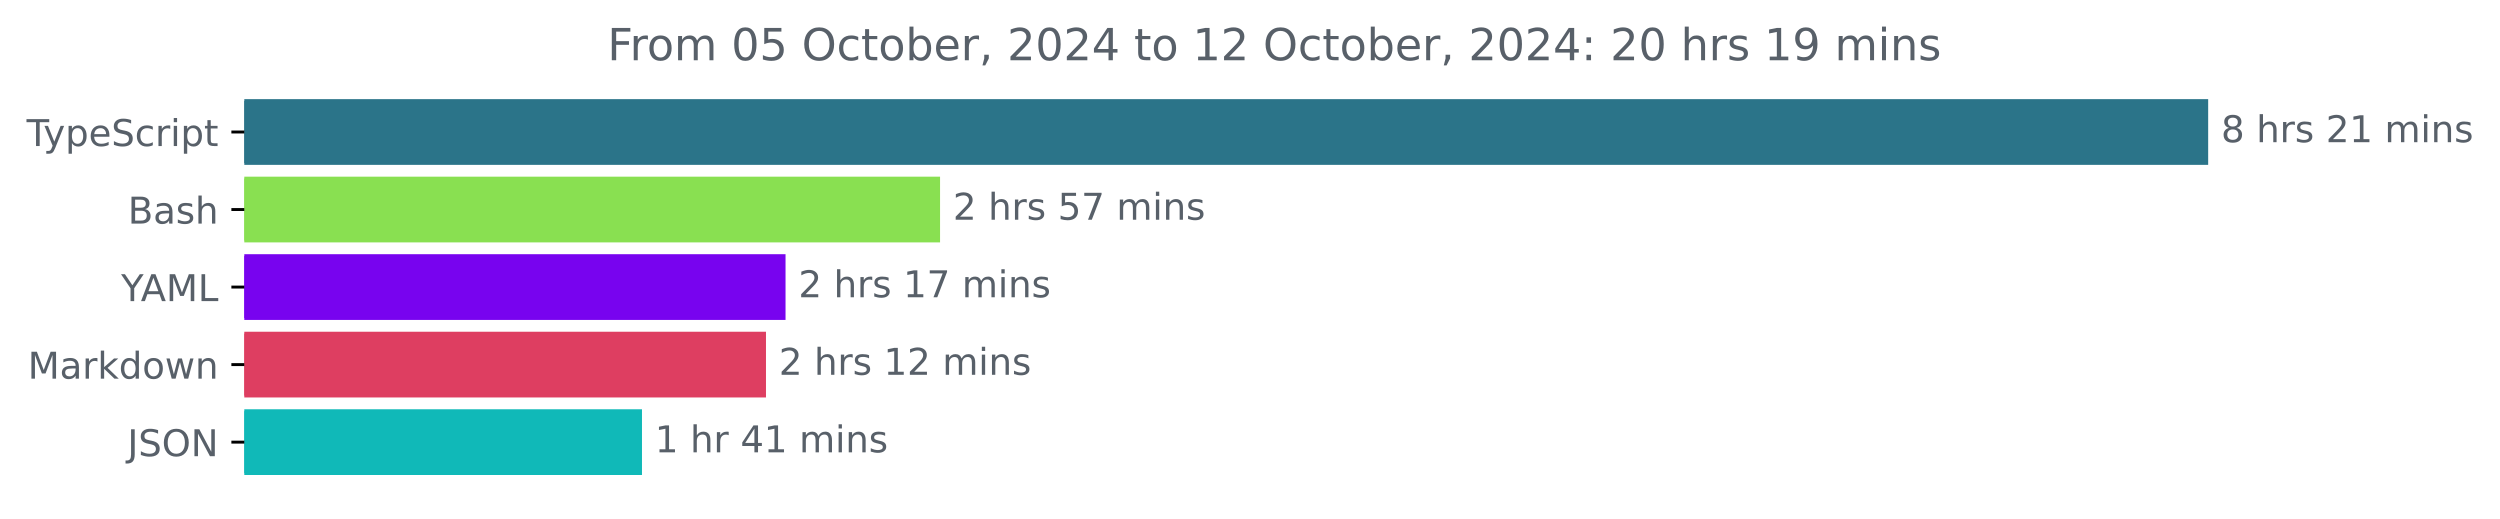
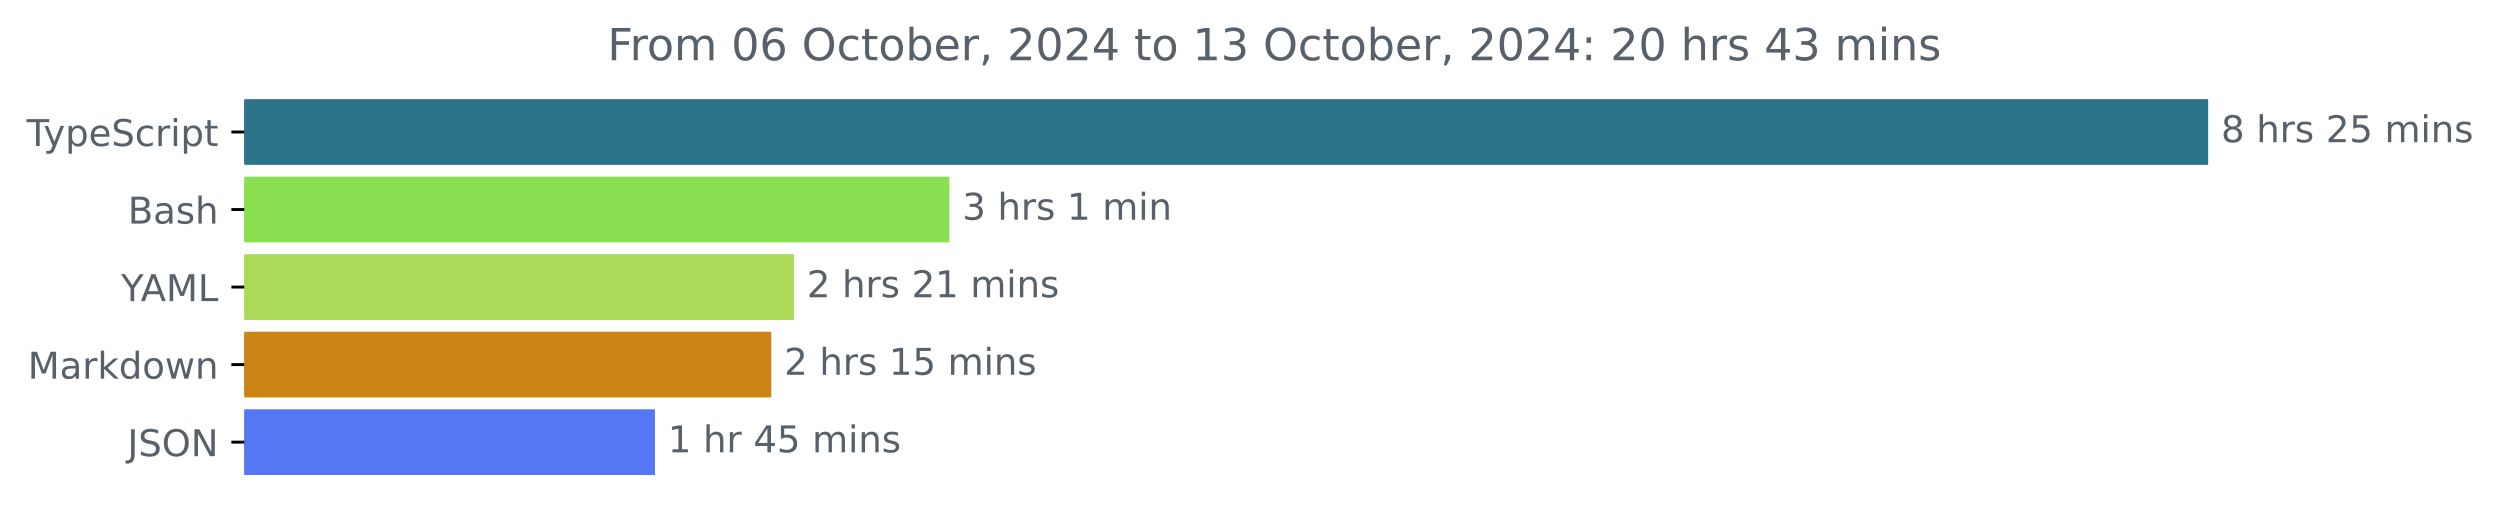
<svg xmlns="http://www.w3.org/2000/svg" xmlns:xlink="http://www.w3.org/1999/xlink" width="677.144pt" height="140.398pt" viewBox="0 0 677.144 140.398" version="1.1">
  <defs>
    <style type="text/css">*{stroke-linejoin: round; stroke-linecap: butt}</style>
  </defs>
  <g id="figure_1">
    <g id="patch_1">
      <path d="M -0 140.398  L 677.144 140.398  L 677.144 0  L -0 0  L -0 140.398  z " style="fill: none" />
    </g>
    <g id="axes_1">
      <g id="patch_2">
-         <path d="M 66.17 27.358  L 597.599 27.358  L 597.599 44.158  L 66.17 44.158  z " clip-path="url(#pb949c2b19d)" style="fill: #2b7489; stroke: #2b7489; stroke-linejoin: miter" />
+         <path d="M 66.17 27.358  L 597.599 27.358  L 597.599 44.158  L 66.17 44.158  z " clip-path="url(#pc945cb1f04)" style="fill: #2b7489; stroke: #2b7489; stroke-linejoin: miter" />
      </g>
      <g id="patch_3">
-         <path d="M 66.17 48.358  L 254.121 48.358  L 254.121 65.158  L 66.17 65.158  z " clip-path="url(#pb949c2b19d)" style="fill: #89e051; stroke: #89e051; stroke-linejoin: miter" />
+         <path d="M 66.17 48.358  L 256.648 48.358  L 256.648 65.158  L 66.17 65.158  z " clip-path="url(#pc945cb1f04)" style="fill: #89e051; stroke: #89e051; stroke-linejoin: miter" />
      </g>
      <g id="patch_4">
-         <path d="M 66.17 69.358  L 212.268 69.358  L 212.268 86.158  L 66.17 86.158  z " clip-path="url(#pb949c2b19d)" style="fill: #7803ef; stroke: #7803ef; stroke-linejoin: miter" />
+         <path d="M 66.17 69.358  L 214.552 69.358  L 214.552 86.158  L 66.17 86.158  z " clip-path="url(#pc945cb1f04)" style="fill: #aada57; stroke: #aada57; stroke-linejoin: miter" />
      </g>
      <g id="patch_5">
-         <path d="M 66.17 90.358  L 206.972 90.358  L 206.972 107.158  L 66.17 107.158  z " clip-path="url(#pb949c2b19d)" style="fill: #de3e61; stroke: #de3e61; stroke-linejoin: miter" />
+         <path d="M 66.17 90.358  L 208.408 90.358  L 208.408 107.158  L 66.17 107.158  z " clip-path="url(#pc945cb1f04)" style="fill: #cc8414; stroke: #cc8414; stroke-linejoin: miter" />
      </g>
      <g id="patch_6">
-         <path d="M 66.17 111.358  L 173.386 111.358  L 173.386 128.158  L 66.17 128.158  z " clip-path="url(#pb949c2b19d)" style="fill: #10b9b8; stroke: #10b9b8; stroke-linejoin: miter" />
+         <path d="M 66.17 111.358  L 176.901 111.358  L 176.901 128.158  L 66.17 128.158  z " clip-path="url(#pc945cb1f04)" style="fill: #5577f4; stroke: #5577f4; stroke-linejoin: miter" />
      </g>
      <g id="matplotlib.axis_1" />
      <g id="matplotlib.axis_2">
        <g id="ytick_1">
          <g id="line2d_1">
            <defs>
-               <path id="m3a1d6ffc55" d="M 0 0  L -3.5 0  " style="stroke: #000000; stroke-width: 0.8" />
+               <path id="m5cd1b96eae" d="M 0 0  L -3.5 0  " style="stroke: #000000; stroke-width: 0.8" />
            </defs>
            <g>
-               <use xlink:href="#m3a1d6ffc55" x="66.17" y="35.758" style="stroke: #000000; stroke-width: 0.8" />
+               <use xlink:href="#m5cd1b96eae" x="66.17" y="35.758" style="stroke: #000000; stroke-width: 0.8" />
            </g>
          </g>
          <g id="text_1">
            <g style="fill: #586069" transform="translate(7.2 39.55734) scale(0.1 -0.1)">
              <defs>
                <path id="DejaVuSans-54" d="M -19 4666  L 3928 4666  L 3928 4134  L 2272 4134  L 2272 0  L 1638 0  L 1638 4134  L -19 4134  L -19 4666  z " transform="scale(0.015625)" />
                <path id="DejaVuSans-79" d="M 2059 -325  Q 1816 -950 1584 -1140  Q 1353 -1331 966 -1331  L 506 -1331  L 506 -850  L 844 -850  Q 1081 -850 1212 -737  Q 1344 -625 1503 -206  L 1606 56  L 191 3500  L 800 3500  L 1894 763  L 2988 3500  L 3597 3500  L 2059 -325  z " transform="scale(0.015625)" />
                <path id="DejaVuSans-70" d="M 1159 525  L 1159 -1331  L 581 -1331  L 581 3500  L 1159 3500  L 1159 2969  Q 1341 3281 1617 3432  Q 1894 3584 2278 3584  Q 2916 3584 3314 3078  Q 3713 2572 3713 1747  Q 3713 922 3314 415  Q 2916 -91 2278 -91  Q 1894 -91 1617 61  Q 1341 213 1159 525  z M 3116 1747  Q 3116 2381 2855 2742  Q 2594 3103 2138 3103  Q 1681 3103 1420 2742  Q 1159 2381 1159 1747  Q 1159 1113 1420 752  Q 1681 391 2138 391  Q 2594 391 2855 752  Q 3116 1113 3116 1747  z " transform="scale(0.015625)" />
                <path id="DejaVuSans-65" d="M 3597 1894  L 3597 1613  L 953 1613  Q 991 1019 1311 708  Q 1631 397 2203 397  Q 2534 397 2845 478  Q 3156 559 3463 722  L 3463 178  Q 3153 47 2828 -22  Q 2503 -91 2169 -91  Q 1331 -91 842 396  Q 353 884 353 1716  Q 353 2575 817 3079  Q 1281 3584 2069 3584  Q 2775 3584 3186 3129  Q 3597 2675 3597 1894  z M 3022 2063  Q 3016 2534 2758 2815  Q 2500 3097 2075 3097  Q 1594 3097 1305 2825  Q 1016 2553 972 2059  L 3022 2063  z " transform="scale(0.015625)" />
                <path id="DejaVuSans-53" d="M 3425 4513  L 3425 3897  Q 3066 4069 2747 4153  Q 2428 4238 2131 4238  Q 1616 4238 1336 4038  Q 1056 3838 1056 3469  Q 1056 3159 1242 3001  Q 1428 2844 1947 2747  L 2328 2669  Q 3034 2534 3370 2195  Q 3706 1856 3706 1288  Q 3706 609 3251 259  Q 2797 -91 1919 -91  Q 1588 -91 1214 -16  Q 841 59 441 206  L 441 856  Q 825 641 1194 531  Q 1563 422 1919 422  Q 2459 422 2753 634  Q 3047 847 3047 1241  Q 3047 1584 2836 1778  Q 2625 1972 2144 2069  L 1759 2144  Q 1053 2284 737 2584  Q 422 2884 422 3419  Q 422 4038 858 4394  Q 1294 4750 2059 4750  Q 2388 4750 2728 4690  Q 3069 4631 3425 4513  z " transform="scale(0.015625)" />
                <path id="DejaVuSans-63" d="M 3122 3366  L 3122 2828  Q 2878 2963 2633 3030  Q 2388 3097 2138 3097  Q 1578 3097 1268 2742  Q 959 2388 959 1747  Q 959 1106 1268 751  Q 1578 397 2138 397  Q 2388 397 2633 464  Q 2878 531 3122 666  L 3122 134  Q 2881 22 2623 -34  Q 2366 -91 2075 -91  Q 1284 -91 818 406  Q 353 903 353 1747  Q 353 2603 823 3093  Q 1294 3584 2113 3584  Q 2378 3584 2631 3529  Q 2884 3475 3122 3366  z " transform="scale(0.015625)" />
                <path id="DejaVuSans-72" d="M 2631 2963  Q 2534 3019 2420 3045  Q 2306 3072 2169 3072  Q 1681 3072 1420 2755  Q 1159 2438 1159 1844  L 1159 0  L 581 0  L 581 3500  L 1159 3500  L 1159 2956  Q 1341 3275 1631 3429  Q 1922 3584 2338 3584  Q 2397 3584 2469 3576  Q 2541 3569 2628 3553  L 2631 2963  z " transform="scale(0.015625)" />
                <path id="DejaVuSans-69" d="M 603 3500  L 1178 3500  L 1178 0  L 603 0  L 603 3500  z M 603 4863  L 1178 4863  L 1178 4134  L 603 4134  L 603 4863  z " transform="scale(0.015625)" />
                <path id="DejaVuSans-74" d="M 1172 4494  L 1172 3500  L 2356 3500  L 2356 3053  L 1172 3053  L 1172 1153  Q 1172 725 1289 603  Q 1406 481 1766 481  L 2356 481  L 2356 0  L 1766 0  Q 1100 0 847 248  Q 594 497 594 1153  L 594 3053  L 172 3053  L 172 3500  L 594 3500  L 594 4494  L 1172 4494  z " transform="scale(0.015625)" />
              </defs>
              <use xlink:href="#DejaVuSans-54" />
              <use xlink:href="#DejaVuSans-79" x="45.459" />
              <use xlink:href="#DejaVuSans-70" x="104.639" />
              <use xlink:href="#DejaVuSans-65" x="168.115" />
              <use xlink:href="#DejaVuSans-53" x="229.639" />
              <use xlink:href="#DejaVuSans-63" x="293.115" />
              <use xlink:href="#DejaVuSans-72" x="348.096" />
              <use xlink:href="#DejaVuSans-69" x="389.209" />
              <use xlink:href="#DejaVuSans-70" x="416.992" />
              <use xlink:href="#DejaVuSans-74" x="480.469" />
            </g>
          </g>
        </g>
        <g id="ytick_2">
          <g id="line2d_2">
            <g>
-               <use xlink:href="#m3a1d6ffc55" x="66.17" y="56.758" style="stroke: #000000; stroke-width: 0.8" />
+               <use xlink:href="#m5cd1b96eae" x="66.17" y="56.758" style="stroke: #000000; stroke-width: 0.8" />
            </g>
          </g>
          <g id="text_2">
            <g style="fill: #586069" transform="translate(34.63437 60.55734) scale(0.1 -0.1)">
              <defs>
                <path id="DejaVuSans-42" d="M 1259 2228  L 1259 519  L 2272 519  Q 2781 519 3026 730  Q 3272 941 3272 1375  Q 3272 1813 3026 2020  Q 2781 2228 2272 2228  L 1259 2228  z M 1259 4147  L 1259 2741  L 2194 2741  Q 2656 2741 2882 2914  Q 3109 3088 3109 3444  Q 3109 3797 2882 3972  Q 2656 4147 2194 4147  L 1259 4147  z M 628 4666  L 2241 4666  Q 2963 4666 3353 4366  Q 3744 4066 3744 3513  Q 3744 3084 3544 2831  Q 3344 2578 2956 2516  Q 3422 2416 3680 2098  Q 3938 1781 3938 1306  Q 3938 681 3513 340  Q 3088 0 2303 0  L 628 0  L 628 4666  z " transform="scale(0.015625)" />
                <path id="DejaVuSans-61" d="M 2194 1759  Q 1497 1759 1228 1600  Q 959 1441 959 1056  Q 959 750 1161 570  Q 1363 391 1709 391  Q 2188 391 2477 730  Q 2766 1069 2766 1631  L 2766 1759  L 2194 1759  z M 3341 1997  L 3341 0  L 2766 0  L 2766 531  Q 2569 213 2275 61  Q 1981 -91 1556 -91  Q 1019 -91 701 211  Q 384 513 384 1019  Q 384 1609 779 1909  Q 1175 2209 1959 2209  L 2766 2209  L 2766 2266  Q 2766 2663 2505 2880  Q 2244 3097 1772 3097  Q 1472 3097 1187 3025  Q 903 2953 641 2809  L 641 3341  Q 956 3463 1253 3523  Q 1550 3584 1831 3584  Q 2591 3584 2966 3190  Q 3341 2797 3341 1997  z " transform="scale(0.015625)" />
                <path id="DejaVuSans-73" d="M 2834 3397  L 2834 2853  Q 2591 2978 2328 3040  Q 2066 3103 1784 3103  Q 1356 3103 1142 2972  Q 928 2841 928 2578  Q 928 2378 1081 2264  Q 1234 2150 1697 2047  L 1894 2003  Q 2506 1872 2764 1633  Q 3022 1394 3022 966  Q 3022 478 2636 193  Q 2250 -91 1575 -91  Q 1294 -91 989 -36  Q 684 19 347 128  L 347 722  Q 666 556 975 473  Q 1284 391 1588 391  Q 1994 391 2212 530  Q 2431 669 2431 922  Q 2431 1156 2273 1281  Q 2116 1406 1581 1522  L 1381 1569  Q 847 1681 609 1914  Q 372 2147 372 2553  Q 372 3047 722 3315  Q 1072 3584 1716 3584  Q 2034 3584 2315 3537  Q 2597 3491 2834 3397  z " transform="scale(0.015625)" />
                <path id="DejaVuSans-68" d="M 3513 2113  L 3513 0  L 2938 0  L 2938 2094  Q 2938 2591 2744 2837  Q 2550 3084 2163 3084  Q 1697 3084 1428 2787  Q 1159 2491 1159 1978  L 1159 0  L 581 0  L 581 4863  L 1159 4863  L 1159 2956  Q 1366 3272 1645 3428  Q 1925 3584 2291 3584  Q 2894 3584 3203 3211  Q 3513 2838 3513 2113  z " transform="scale(0.015625)" />
              </defs>
              <use xlink:href="#DejaVuSans-42" />
              <use xlink:href="#DejaVuSans-61" x="68.604" />
              <use xlink:href="#DejaVuSans-73" x="129.883" />
              <use xlink:href="#DejaVuSans-68" x="181.982" />
            </g>
          </g>
        </g>
        <g id="ytick_3">
          <g id="line2d_3">
            <g>
-               <use xlink:href="#m3a1d6ffc55" x="66.17" y="77.758" style="stroke: #000000; stroke-width: 0.8" />
+               <use xlink:href="#m5cd1b96eae" x="66.17" y="77.758" style="stroke: #000000; stroke-width: 0.8" />
            </g>
          </g>
          <g id="text_3">
            <g style="fill: #586069" transform="translate(32.79688 81.55734) scale(0.1 -0.1)">
              <defs>
                <path id="DejaVuSans-59" d="M -13 4666  L 666 4666  L 1959 2747  L 3244 4666  L 3922 4666  L 2272 2222  L 2272 0  L 1638 0  L 1638 2222  L -13 4666  z " transform="scale(0.015625)" />
                <path id="DejaVuSans-41" d="M 2188 4044  L 1331 1722  L 3047 1722  L 2188 4044  z M 1831 4666  L 2547 4666  L 4325 0  L 3669 0  L 3244 1197  L 1141 1197  L 716 0  L 50 0  L 1831 4666  z " transform="scale(0.015625)" />
                <path id="DejaVuSans-4d" d="M 628 4666  L 1569 4666  L 2759 1491  L 3956 4666  L 4897 4666  L 4897 0  L 4281 0  L 4281 4097  L 3078 897  L 2444 897  L 1241 4097  L 1241 0  L 628 0  L 628 4666  z " transform="scale(0.015625)" />
                <path id="DejaVuSans-4c" d="M 628 4666  L 1259 4666  L 1259 531  L 3531 531  L 3531 0  L 628 0  L 628 4666  z " transform="scale(0.015625)" />
              </defs>
              <use xlink:href="#DejaVuSans-59" />
              <use xlink:href="#DejaVuSans-41" x="53.334" />
              <use xlink:href="#DejaVuSans-4d" x="121.742" />
              <use xlink:href="#DejaVuSans-4c" x="208.021" />
            </g>
          </g>
        </g>
        <g id="ytick_4">
          <g id="line2d_4">
            <g>
-               <use xlink:href="#m3a1d6ffc55" x="66.17" y="98.758" style="stroke: #000000; stroke-width: 0.8" />
+               <use xlink:href="#m5cd1b96eae" x="66.17" y="98.758" style="stroke: #000000; stroke-width: 0.8" />
            </g>
          </g>
          <g id="text_4">
            <g style="fill: #586069" transform="translate(7.529688 102.5573) scale(0.1 -0.1)">
              <defs>
                <path id="DejaVuSans-6b" d="M 581 4863  L 1159 4863  L 1159 1991  L 2875 3500  L 3609 3500  L 1753 1863  L 3688 0  L 2938 0  L 1159 1709  L 1159 0  L 581 0  L 581 4863  z " transform="scale(0.015625)" />
                <path id="DejaVuSans-64" d="M 2906 2969  L 2906 4863  L 3481 4863  L 3481 0  L 2906 0  L 2906 525  Q 2725 213 2448 61  Q 2172 -91 1784 -91  Q 1150 -91 751 415  Q 353 922 353 1747  Q 353 2572 751 3078  Q 1150 3584 1784 3584  Q 2172 3584 2448 3432  Q 2725 3281 2906 2969  z M 947 1747  Q 947 1113 1208 752  Q 1469 391 1925 391  Q 2381 391 2643 752  Q 2906 1113 2906 1747  Q 2906 2381 2643 2742  Q 2381 3103 1925 3103  Q 1469 3103 1208 2742  Q 947 2381 947 1747  z " transform="scale(0.015625)" />
                <path id="DejaVuSans-6f" d="M 1959 3097  Q 1497 3097 1228 2736  Q 959 2375 959 1747  Q 959 1119 1226 758  Q 1494 397 1959 397  Q 2419 397 2687 759  Q 2956 1122 2956 1747  Q 2956 2369 2687 2733  Q 2419 3097 1959 3097  z M 1959 3584  Q 2709 3584 3137 3096  Q 3566 2609 3566 1747  Q 3566 888 3137 398  Q 2709 -91 1959 -91  Q 1206 -91 779 398  Q 353 888 353 1747  Q 353 2609 779 3096  Q 1206 3584 1959 3584  z " transform="scale(0.015625)" />
                <path id="DejaVuSans-77" d="M 269 3500  L 844 3500  L 1563 769  L 2278 3500  L 2956 3500  L 3675 769  L 4391 3500  L 4966 3500  L 4050 0  L 3372 0  L 2619 2869  L 1863 0  L 1184 0  L 269 3500  z " transform="scale(0.015625)" />
                <path id="DejaVuSans-6e" d="M 3513 2113  L 3513 0  L 2938 0  L 2938 2094  Q 2938 2591 2744 2837  Q 2550 3084 2163 3084  Q 1697 3084 1428 2787  Q 1159 2491 1159 1978  L 1159 0  L 581 0  L 581 3500  L 1159 3500  L 1159 2956  Q 1366 3272 1645 3428  Q 1925 3584 2291 3584  Q 2894 3584 3203 3211  Q 3513 2838 3513 2113  z " transform="scale(0.015625)" />
              </defs>
              <use xlink:href="#DejaVuSans-4d" />
              <use xlink:href="#DejaVuSans-61" x="86.279" />
              <use xlink:href="#DejaVuSans-72" x="147.559" />
              <use xlink:href="#DejaVuSans-6b" x="188.672" />
              <use xlink:href="#DejaVuSans-64" x="246.582" />
              <use xlink:href="#DejaVuSans-6f" x="310.059" />
              <use xlink:href="#DejaVuSans-77" x="371.24" />
              <use xlink:href="#DejaVuSans-6e" x="453.027" />
            </g>
          </g>
        </g>
        <g id="ytick_5">
          <g id="line2d_5">
            <g>
-               <use xlink:href="#m3a1d6ffc55" x="66.17" y="119.758" style="stroke: #000000; stroke-width: 0.8" />
+               <use xlink:href="#m5cd1b96eae" x="66.17" y="119.758" style="stroke: #000000; stroke-width: 0.8" />
            </g>
          </g>
          <g id="text_5">
            <g style="fill: #586069" transform="translate(34.51875 123.5573) scale(0.1 -0.1)">
              <defs>
                <path id="DejaVuSans-4a" d="M 628 4666  L 1259 4666  L 1259 325  Q 1259 -519 939 -900  Q 619 -1281 -91 -1281  L -331 -1281  L -331 -750  L -134 -750  Q 284 -750 456 -515  Q 628 -281 628 325  L 628 4666  z " transform="scale(0.015625)" />
                <path id="DejaVuSans-4f" d="M 2522 4238  Q 1834 4238 1429 3725  Q 1025 3213 1025 2328  Q 1025 1447 1429 934  Q 1834 422 2522 422  Q 3209 422 3611 934  Q 4013 1447 4013 2328  Q 4013 3213 3611 3725  Q 3209 4238 2522 4238  z M 2522 4750  Q 3503 4750 4090 4092  Q 4678 3434 4678 2328  Q 4678 1225 4090 567  Q 3503 -91 2522 -91  Q 1538 -91 948 565  Q 359 1222 359 2328  Q 359 3434 948 4092  Q 1538 4750 2522 4750  z " transform="scale(0.015625)" />
                <path id="DejaVuSans-4e" d="M 628 4666  L 1478 4666  L 3547 763  L 3547 4666  L 4159 4666  L 4159 0  L 3309 0  L 1241 3903  L 1241 0  L 628 0  L 628 4666  z " transform="scale(0.015625)" />
              </defs>
              <use xlink:href="#DejaVuSans-4a" />
              <use xlink:href="#DejaVuSans-53" x="29.492" />
              <use xlink:href="#DejaVuSans-4f" x="92.969" />
              <use xlink:href="#DejaVuSans-4e" x="171.68" />
            </g>
          </g>
        </g>
      </g>
      <g id="text_6">
        <g style="fill: #586069" transform="translate(601.5989 38.5175) scale(0.1 -0.1)">
          <defs>
            <path id="DejaVuSans-38" d="M 2034 2216  Q 1584 2216 1326 1975  Q 1069 1734 1069 1313  Q 1069 891 1326 650  Q 1584 409 2034 409  Q 2484 409 2743 651  Q 3003 894 3003 1313  Q 3003 1734 2745 1975  Q 2488 2216 2034 2216  z M 1403 2484  Q 997 2584 770 2862  Q 544 3141 544 3541  Q 544 4100 942 4425  Q 1341 4750 2034 4750  Q 2731 4750 3128 4425  Q 3525 4100 3525 3541  Q 3525 3141 3298 2862  Q 3072 2584 2669 2484  Q 3125 2378 3379 2068  Q 3634 1759 3634 1313  Q 3634 634 3220 271  Q 2806 -91 2034 -91  Q 1263 -91 848 271  Q 434 634 434 1313  Q 434 1759 690 2068  Q 947 2378 1403 2484  z M 1172 3481  Q 1172 3119 1398 2916  Q 1625 2713 2034 2713  Q 2441 2713 2670 2916  Q 2900 3119 2900 3481  Q 2900 3844 2670 4047  Q 2441 4250 2034 4250  Q 1625 4250 1398 4047  Q 1172 3844 1172 3481  z " transform="scale(0.015625)" />
            <path id="DejaVuSans-20" transform="scale(0.015625)" />
            <path id="DejaVuSans-32" d="M 1228 531  L 3431 531  L 3431 0  L 469 0  L 469 531  Q 828 903 1448 1529  Q 2069 2156 2228 2338  Q 2531 2678 2651 2914  Q 2772 3150 2772 3378  Q 2772 3750 2511 3984  Q 2250 4219 1831 4219  Q 1534 4219 1204 4116  Q 875 4013 500 3803  L 500 4441  Q 881 4594 1212 4672  Q 1544 4750 1819 4750  Q 2544 4750 2975 4387  Q 3406 4025 3406 3419  Q 3406 3131 3298 2873  Q 3191 2616 2906 2266  Q 2828 2175 2409 1742  Q 1991 1309 1228 531  z " transform="scale(0.015625)" />
-             <path id="DejaVuSans-31" d="M 794 531  L 1825 531  L 1825 4091  L 703 3866  L 703 4441  L 1819 4666  L 2450 4666  L 2450 531  L 3481 531  L 3481 0  L 794 0  L 794 531  z " transform="scale(0.015625)" />
+             <path id="DejaVuSans-35" d="M 691 4666  L 3169 4666  L 3169 4134  L 1269 4134  L 1269 2991  Q 1406 3038 1543 3061  Q 1681 3084 1819 3084  Q 2600 3084 3056 2656  Q 3513 2228 3513 1497  Q 3513 744 3044 326  Q 2575 -91 1722 -91  Q 1428 -91 1123 -41  Q 819 9 494 109  L 494 744  Q 775 591 1075 516  Q 1375 441 1709 441  Q 2250 441 2565 725  Q 2881 1009 2881 1497  Q 2881 1984 2565 2268  Q 2250 2553 1709 2553  Q 1456 2553 1204 2497  Q 953 2441 691 2322  L 691 4666  z " transform="scale(0.015625)" />
            <path id="DejaVuSans-6d" d="M 3328 2828  Q 3544 3216 3844 3400  Q 4144 3584 4550 3584  Q 5097 3584 5394 3201  Q 5691 2819 5691 2113  L 5691 0  L 5113 0  L 5113 2094  Q 5113 2597 4934 2840  Q 4756 3084 4391 3084  Q 3944 3084 3684 2787  Q 3425 2491 3425 1978  L 3425 0  L 2847 0  L 2847 2094  Q 2847 2600 2669 2842  Q 2491 3084 2119 3084  Q 1678 3084 1418 2786  Q 1159 2488 1159 1978  L 1159 0  L 581 0  L 581 3500  L 1159 3500  L 1159 2956  Q 1356 3278 1631 3431  Q 1906 3584 2284 3584  Q 2666 3584 2933 3390  Q 3200 3197 3328 2828  z " transform="scale(0.015625)" />
          </defs>
          <use xlink:href="#DejaVuSans-38" />
+           <use xlink:href="#DejaVuSans-20" x="63.623" />
+           <use xlink:href="#DejaVuSans-68" x="95.41" />
+           <use xlink:href="#DejaVuSans-72" x="158.789" />
+           <use xlink:href="#DejaVuSans-73" x="199.902" />
+           <use xlink:href="#DejaVuSans-20" x="252.002" />
+           <use xlink:href="#DejaVuSans-32" x="283.789" />
+           <use xlink:href="#DejaVuSans-35" x="347.412" />
+           <use xlink:href="#DejaVuSans-20" x="411.035" />
+           <use xlink:href="#DejaVuSans-6d" x="442.822" />
+           <use xlink:href="#DejaVuSans-69" x="540.234" />
+           <use xlink:href="#DejaVuSans-6e" x="568.018" />
+           <use xlink:href="#DejaVuSans-73" x="631.396" />
+         </g>
+       </g>
+       <g id="text_7">
+         <g style="fill: #586069" transform="translate(260.6479 59.5175) scale(0.1 -0.1)">
+           <defs>
+             <path id="DejaVuSans-33" d="M 2597 2516  Q 3050 2419 3304 2112  Q 3559 1806 3559 1356  Q 3559 666 3084 287  Q 2609 -91 1734 -91  Q 1441 -91 1130 -33  Q 819 25 488 141  L 488 750  Q 750 597 1062 519  Q 1375 441 1716 441  Q 2309 441 2620 675  Q 2931 909 2931 1356  Q 2931 1769 2642 2001  Q 2353 2234 1838 2234  L 1294 2234  L 1294 2753  L 1863 2753  Q 2328 2753 2575 2939  Q 2822 3125 2822 3475  Q 2822 3834 2567 4026  Q 2313 4219 1838 4219  Q 1578 4219 1281 4162  Q 984 4106 628 3988  L 628 4550  Q 988 4650 1302 4700  Q 1616 4750 1894 4750  Q 2613 4750 3031 4423  Q 3450 4097 3450 3541  Q 3450 3153 3228 2886  Q 3006 2619 2597 2516  z " transform="scale(0.015625)" />
+             <path id="DejaVuSans-31" d="M 794 531  L 1825 531  L 1825 4091  L 703 3866  L 703 4441  L 1819 4666  L 2450 4666  L 2450 531  L 3481 531  L 3481 0  L 794 0  L 794 531  z " transform="scale(0.015625)" />
+           </defs>
+           <use xlink:href="#DejaVuSans-33" />
+           <use xlink:href="#DejaVuSans-20" x="63.623" />
+           <use xlink:href="#DejaVuSans-68" x="95.41" />
+           <use xlink:href="#DejaVuSans-72" x="158.789" />
+           <use xlink:href="#DejaVuSans-73" x="199.902" />
+           <use xlink:href="#DejaVuSans-20" x="252.002" />
+           <use xlink:href="#DejaVuSans-31" x="283.789" />
+           <use xlink:href="#DejaVuSans-20" x="347.412" />
+           <use xlink:href="#DejaVuSans-6d" x="379.199" />
+           <use xlink:href="#DejaVuSans-69" x="476.611" />
+           <use xlink:href="#DejaVuSans-6e" x="504.395" />
+         </g>
+       </g>
+       <g id="text_8">
+         <g style="fill: #586069" transform="translate(218.552 80.5175) scale(0.1 -0.1)">
+           <use xlink:href="#DejaVuSans-32" />
          <use xlink:href="#DejaVuSans-20" x="63.623" />
          <use xlink:href="#DejaVuSans-68" x="95.41" />
          <use xlink:href="#DejaVuSans-72" x="158.789" />
          <use xlink:href="#DejaVuSans-73" x="199.902" />
          <use xlink:href="#DejaVuSans-20" x="252.002" />
          <use xlink:href="#DejaVuSans-32" x="283.789" />
          <use xlink:href="#DejaVuSans-31" x="347.412" />
          <use xlink:href="#DejaVuSans-20" x="411.035" />
          <use xlink:href="#DejaVuSans-6d" x="442.822" />
          <use xlink:href="#DejaVuSans-69" x="540.234" />
          <use xlink:href="#DejaVuSans-6e" x="568.018" />
          <use xlink:href="#DejaVuSans-73" x="631.396" />
        </g>
      </g>
-       <g id="text_7">
-         <g style="fill: #586069" transform="translate(258.1209 59.5175) scale(0.1 -0.1)">
-           <defs>
-             <path id="DejaVuSans-35" d="M 691 4666  L 3169 4666  L 3169 4134  L 1269 4134  L 1269 2991  Q 1406 3038 1543 3061  Q 1681 3084 1819 3084  Q 2600 3084 3056 2656  Q 3513 2228 3513 1497  Q 3513 744 3044 326  Q 2575 -91 1722 -91  Q 1428 -91 1123 -41  Q 819 9 494 109  L 494 744  Q 775 591 1075 516  Q 1375 441 1709 441  Q 2250 441 2565 725  Q 2881 1009 2881 1497  Q 2881 1984 2565 2268  Q 2250 2553 1709 2553  Q 1456 2553 1204 2497  Q 953 2441 691 2322  L 691 4666  z " transform="scale(0.015625)" />
-             <path id="DejaVuSans-37" d="M 525 4666  L 3525 4666  L 3525 4397  L 1831 0  L 1172 0  L 2766 4134  L 525 4134  L 525 4666  z " transform="scale(0.015625)" />
-           </defs>
+       <g id="text_9">
+         <g style="fill: #586069" transform="translate(212.4075 101.5175) scale(0.1 -0.1)">
          <use xlink:href="#DejaVuSans-32" />
          <use xlink:href="#DejaVuSans-20" x="63.623" />
          <use xlink:href="#DejaVuSans-68" x="95.41" />
          <use xlink:href="#DejaVuSans-72" x="158.789" />
          <use xlink:href="#DejaVuSans-73" x="199.902" />
          <use xlink:href="#DejaVuSans-20" x="252.002" />
-           <use xlink:href="#DejaVuSans-35" x="283.789" />
-           <use xlink:href="#DejaVuSans-37" x="347.412" />
+           <use xlink:href="#DejaVuSans-31" x="283.789" />
+           <use xlink:href="#DejaVuSans-35" x="347.412" />
          <use xlink:href="#DejaVuSans-20" x="411.035" />
          <use xlink:href="#DejaVuSans-6d" x="442.822" />
          <use xlink:href="#DejaVuSans-69" x="540.234" />
          <use xlink:href="#DejaVuSans-6e" x="568.018" />
          <use xlink:href="#DejaVuSans-73" x="631.396" />
        </g>
      </g>
-       <g id="text_8">
-         <g style="fill: #586069" transform="translate(216.268 80.5175) scale(0.1 -0.1)">
-           <use xlink:href="#DejaVuSans-32" />
-           <use xlink:href="#DejaVuSans-20" x="63.623" />
-           <use xlink:href="#DejaVuSans-68" x="95.41" />
-           <use xlink:href="#DejaVuSans-72" x="158.789" />
-           <use xlink:href="#DejaVuSans-73" x="199.902" />
-           <use xlink:href="#DejaVuSans-20" x="252.002" />
-           <use xlink:href="#DejaVuSans-31" x="283.789" />
-           <use xlink:href="#DejaVuSans-37" x="347.412" />
-           <use xlink:href="#DejaVuSans-20" x="411.035" />
-           <use xlink:href="#DejaVuSans-6d" x="442.822" />
-           <use xlink:href="#DejaVuSans-69" x="540.234" />
-           <use xlink:href="#DejaVuSans-6e" x="568.018" />
-           <use xlink:href="#DejaVuSans-73" x="631.396" />
-         </g>
-       </g>
-       <g id="text_9">
-         <g style="fill: #586069" transform="translate(210.9718 101.5175) scale(0.1 -0.1)">
-           <use xlink:href="#DejaVuSans-32" />
-           <use xlink:href="#DejaVuSans-20" x="63.623" />
-           <use xlink:href="#DejaVuSans-68" x="95.41" />
-           <use xlink:href="#DejaVuSans-72" x="158.789" />
-           <use xlink:href="#DejaVuSans-73" x="199.902" />
-           <use xlink:href="#DejaVuSans-20" x="252.002" />
-           <use xlink:href="#DejaVuSans-31" x="283.789" />
-           <use xlink:href="#DejaVuSans-32" x="347.412" />
-           <use xlink:href="#DejaVuSans-20" x="411.035" />
-           <use xlink:href="#DejaVuSans-6d" x="442.822" />
-           <use xlink:href="#DejaVuSans-69" x="540.234" />
-           <use xlink:href="#DejaVuSans-6e" x="568.018" />
-           <use xlink:href="#DejaVuSans-73" x="631.396" />
-         </g>
-       </g>
      <g id="text_10">
-         <g style="fill: #586069" transform="translate(177.3861 122.5175) scale(0.1 -0.1)">
+         <g style="fill: #586069" transform="translate(180.9009 122.5175) scale(0.1 -0.1)">
          <defs>
            <path id="DejaVuSans-34" d="M 2419 4116  L 825 1625  L 2419 1625  L 2419 4116  z M 2253 4666  L 3047 4666  L 3047 1625  L 3713 1625  L 3713 1100  L 3047 1100  L 3047 0  L 2419 0  L 2419 1100  L 313 1100  L 313 1709  L 2253 4666  z " transform="scale(0.015625)" />
          </defs>
          <use xlink:href="#DejaVuSans-31" />
          <use xlink:href="#DejaVuSans-20" x="63.623" />
          <use xlink:href="#DejaVuSans-68" x="95.41" />
          <use xlink:href="#DejaVuSans-72" x="158.789" />
          <use xlink:href="#DejaVuSans-20" x="199.902" />
          <use xlink:href="#DejaVuSans-34" x="231.689" />
-           <use xlink:href="#DejaVuSans-31" x="295.312" />
+           <use xlink:href="#DejaVuSans-35" x="295.312" />
          <use xlink:href="#DejaVuSans-20" x="358.936" />
          <use xlink:href="#DejaVuSans-6d" x="390.723" />
          <use xlink:href="#DejaVuSans-69" x="488.135" />
          <use xlink:href="#DejaVuSans-6e" x="515.918" />
          <use xlink:href="#DejaVuSans-73" x="579.297" />
        </g>
      </g>
      <g id="text_11">
        <g style="fill: #586069" transform="translate(164.5328 16.31812) scale(0.12 -0.12)">
          <defs>
            <path id="DejaVuSans-46" d="M 628 4666  L 3309 4666  L 3309 4134  L 1259 4134  L 1259 2759  L 3109 2759  L 3109 2228  L 1259 2228  L 1259 0  L 628 0  L 628 4666  z " transform="scale(0.015625)" />
            <path id="DejaVuSans-30" d="M 2034 4250  Q 1547 4250 1301 3770  Q 1056 3291 1056 2328  Q 1056 1369 1301 889  Q 1547 409 2034 409  Q 2525 409 2770 889  Q 3016 1369 3016 2328  Q 3016 3291 2770 3770  Q 2525 4250 2034 4250  z M 2034 4750  Q 2819 4750 3233 4129  Q 3647 3509 3647 2328  Q 3647 1150 3233 529  Q 2819 -91 2034 -91  Q 1250 -91 836 529  Q 422 1150 422 2328  Q 422 3509 836 4129  Q 1250 4750 2034 4750  z " transform="scale(0.015625)" />
+             <path id="DejaVuSans-36" d="M 2113 2584  Q 1688 2584 1439 2293  Q 1191 2003 1191 1497  Q 1191 994 1439 701  Q 1688 409 2113 409  Q 2538 409 2786 701  Q 3034 994 3034 1497  Q 3034 2003 2786 2293  Q 2538 2584 2113 2584  z M 3366 4563  L 3366 3988  Q 3128 4100 2886 4159  Q 2644 4219 2406 4219  Q 1781 4219 1451 3797  Q 1122 3375 1075 2522  Q 1259 2794 1537 2939  Q 1816 3084 2150 3084  Q 2853 3084 3261 2657  Q 3669 2231 3669 1497  Q 3669 778 3244 343  Q 2819 -91 2113 -91  Q 1303 -91 875 529  Q 447 1150 447 2328  Q 447 3434 972 4092  Q 1497 4750 2381 4750  Q 2619 4750 2861 4703  Q 3103 4656 3366 4563  z " transform="scale(0.015625)" />
            <path id="DejaVuSans-62" d="M 3116 1747  Q 3116 2381 2855 2742  Q 2594 3103 2138 3103  Q 1681 3103 1420 2742  Q 1159 2381 1159 1747  Q 1159 1113 1420 752  Q 1681 391 2138 391  Q 2594 391 2855 752  Q 3116 1113 3116 1747  z M 1159 2969  Q 1341 3281 1617 3432  Q 1894 3584 2278 3584  Q 2916 3584 3314 3078  Q 3713 2572 3713 1747  Q 3713 922 3314 415  Q 2916 -91 2278 -91  Q 1894 -91 1617 61  Q 1341 213 1159 525  L 1159 0  L 581 0  L 581 4863  L 1159 4863  L 1159 2969  z " transform="scale(0.015625)" />
            <path id="DejaVuSans-2c" d="M 750 794  L 1409 794  L 1409 256  L 897 -744  L 494 -744  L 750 256  L 750 794  z " transform="scale(0.015625)" />
            <path id="DejaVuSans-3a" d="M 750 794  L 1409 794  L 1409 0  L 750 0  L 750 794  z M 750 3309  L 1409 3309  L 1409 2516  L 750 2516  L 750 3309  z " transform="scale(0.015625)" />
-             <path id="DejaVuSans-39" d="M 703 97  L 703 672  Q 941 559 1184 500  Q 1428 441 1663 441  Q 2288 441 2617 861  Q 2947 1281 2994 2138  Q 2813 1869 2534 1725  Q 2256 1581 1919 1581  Q 1219 1581 811 2004  Q 403 2428 403 3163  Q 403 3881 828 4315  Q 1253 4750 1959 4750  Q 2769 4750 3195 4129  Q 3622 3509 3622 2328  Q 3622 1225 3098 567  Q 2575 -91 1691 -91  Q 1453 -91 1209 -44  Q 966 3 703 97  z M 1959 2075  Q 2384 2075 2632 2365  Q 2881 2656 2881 3163  Q 2881 3666 2632 3958  Q 2384 4250 1959 4250  Q 1534 4250 1286 3958  Q 1038 3666 1038 3163  Q 1038 2656 1286 2365  Q 1534 2075 1959 2075  z " transform="scale(0.015625)" />
          </defs>
          <use xlink:href="#DejaVuSans-46" />
          <use xlink:href="#DejaVuSans-72" x="50.27" />
          <use xlink:href="#DejaVuSans-6f" x="89.133" />
          <use xlink:href="#DejaVuSans-6d" x="150.314" />
          <use xlink:href="#DejaVuSans-20" x="247.727" />
          <use xlink:href="#DejaVuSans-30" x="279.514" />
-           <use xlink:href="#DejaVuSans-35" x="343.137" />
+           <use xlink:href="#DejaVuSans-36" x="343.137" />
          <use xlink:href="#DejaVuSans-20" x="406.76" />
          <use xlink:href="#DejaVuSans-4f" x="438.547" />
          <use xlink:href="#DejaVuSans-63" x="517.258" />
          <use xlink:href="#DejaVuSans-74" x="572.238" />
          <use xlink:href="#DejaVuSans-6f" x="611.447" />
          <use xlink:href="#DejaVuSans-62" x="672.629" />
          <use xlink:href="#DejaVuSans-65" x="736.105" />
          <use xlink:href="#DejaVuSans-72" x="797.629" />
          <use xlink:href="#DejaVuSans-2c" x="838.742" />
          <use xlink:href="#DejaVuSans-20" x="870.529" />
          <use xlink:href="#DejaVuSans-32" x="902.316" />
          <use xlink:href="#DejaVuSans-30" x="965.939" />
          <use xlink:href="#DejaVuSans-32" x="1029.562" />
          <use xlink:href="#DejaVuSans-34" x="1093.186" />
          <use xlink:href="#DejaVuSans-20" x="1156.809" />
          <use xlink:href="#DejaVuSans-74" x="1188.596" />
          <use xlink:href="#DejaVuSans-6f" x="1227.805" />
          <use xlink:href="#DejaVuSans-20" x="1288.986" />
          <use xlink:href="#DejaVuSans-31" x="1320.773" />
-           <use xlink:href="#DejaVuSans-32" x="1384.396" />
+           <use xlink:href="#DejaVuSans-33" x="1384.396" />
          <use xlink:href="#DejaVuSans-20" x="1448.02" />
          <use xlink:href="#DejaVuSans-4f" x="1479.807" />
          <use xlink:href="#DejaVuSans-63" x="1558.518" />
          <use xlink:href="#DejaVuSans-74" x="1613.498" />
          <use xlink:href="#DejaVuSans-6f" x="1652.707" />
          <use xlink:href="#DejaVuSans-62" x="1713.889" />
          <use xlink:href="#DejaVuSans-65" x="1777.365" />
          <use xlink:href="#DejaVuSans-72" x="1838.889" />
          <use xlink:href="#DejaVuSans-2c" x="1880.002" />
          <use xlink:href="#DejaVuSans-20" x="1911.789" />
          <use xlink:href="#DejaVuSans-32" x="1943.576" />
          <use xlink:href="#DejaVuSans-30" x="2007.199" />
          <use xlink:href="#DejaVuSans-32" x="2070.822" />
          <use xlink:href="#DejaVuSans-34" x="2134.445" />
          <use xlink:href="#DejaVuSans-3a" x="2198.068" />
          <use xlink:href="#DejaVuSans-20" x="2231.76" />
          <use xlink:href="#DejaVuSans-32" x="2263.547" />
          <use xlink:href="#DejaVuSans-30" x="2327.17" />
          <use xlink:href="#DejaVuSans-20" x="2390.793" />
          <use xlink:href="#DejaVuSans-68" x="2422.58" />
          <use xlink:href="#DejaVuSans-72" x="2485.959" />
          <use xlink:href="#DejaVuSans-73" x="2527.072" />
          <use xlink:href="#DejaVuSans-20" x="2579.172" />
-           <use xlink:href="#DejaVuSans-31" x="2610.959" />
-           <use xlink:href="#DejaVuSans-39" x="2674.582" />
+           <use xlink:href="#DejaVuSans-34" x="2610.959" />
+           <use xlink:href="#DejaVuSans-33" x="2674.582" />
          <use xlink:href="#DejaVuSans-20" x="2738.205" />
          <use xlink:href="#DejaVuSans-6d" x="2769.992" />
          <use xlink:href="#DejaVuSans-69" x="2867.404" />
          <use xlink:href="#DejaVuSans-6e" x="2895.188" />
          <use xlink:href="#DejaVuSans-73" x="2958.566" />
        </g>
      </g>
    </g>
  </g>
  <defs>
-     <clipPath id="pb949c2b19d">
+     <clipPath id="pc945cb1f04">
      <rect x="66.17" y="22.318" width="558" height="110.88" />
    </clipPath>
  </defs>
</svg>
